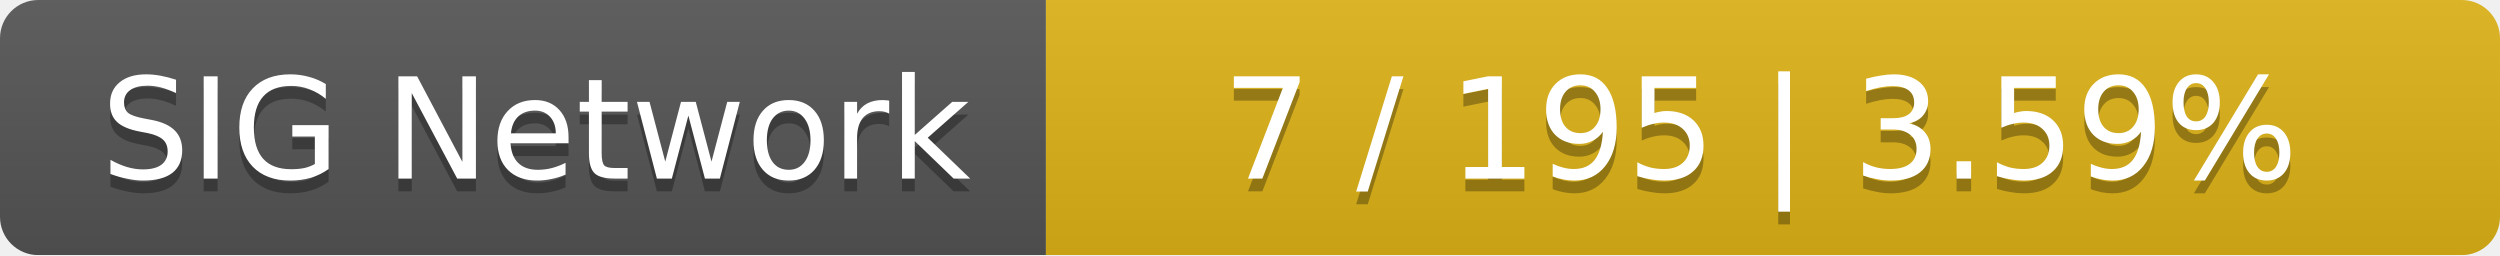
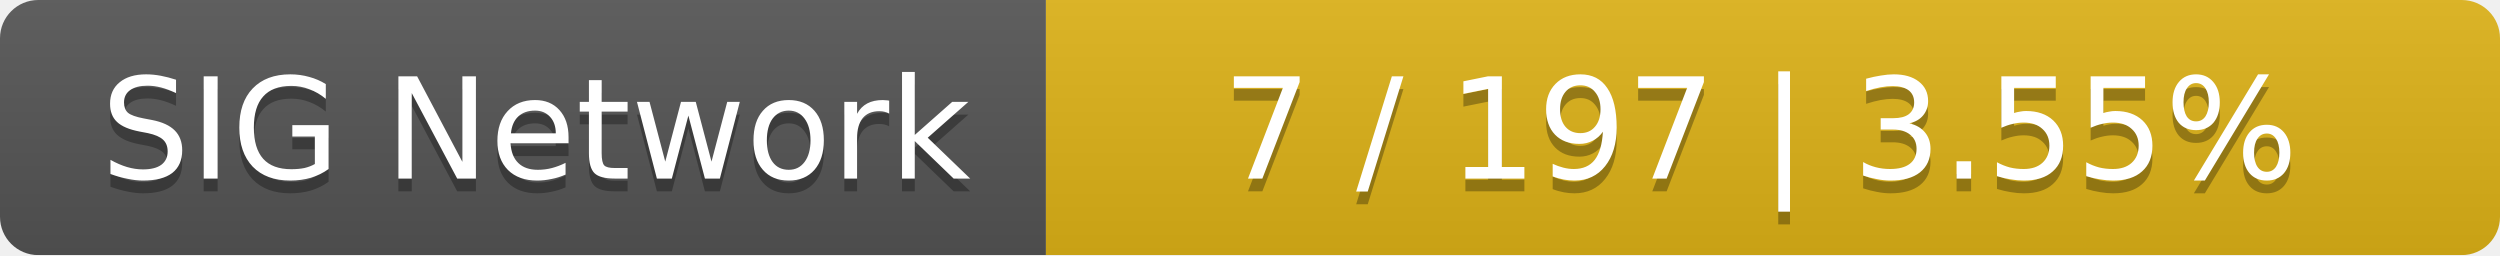
<svg xmlns="http://www.w3.org/2000/svg" width="196" height="20">
  <linearGradient id="smooth" x2="0" y2="100%">
    <stop offset="0" stop-color="#bbb" stop-opacity=".1" />
    <stop offset="1" stop-opacity=".1" />
  </linearGradient>
  <mask id="round">
    <rect width="196" height="20" rx="3" fill="#fff" />
  </mask>
  <g mask="url(#round)">
    <rect width="82" height="20" fill="#555" />
    <rect x="82" width="114" height="20" fill="#dfb317" />
    <rect width="196" height="20" fill="url(#smooth)" />
  </g>
  <g fill="#fff" text-anchor="middle" font-family="DejaVu Sans,Verdana,Geneva,sans-serif" font-size="11">
    <text x="42" y="15" fill="#010101" fill-opacity=".3">SIG Network</text>
    <text x="42" y="14">SIG Network</text>
-     <text x="138" y="15" fill="#010101" fill-opacity=".3">7 / 195    |    3.59%</text>
-     <text x="138" y="14">7 / 195    |    3.59%</text>
+     <text x="138" y="15" fill="#010101" fill-opacity=".3">7 / 197    |    3.55%</text>
+     <text x="138" y="14">7 / 197    |    3.55%</text>
  </g>
</svg>
